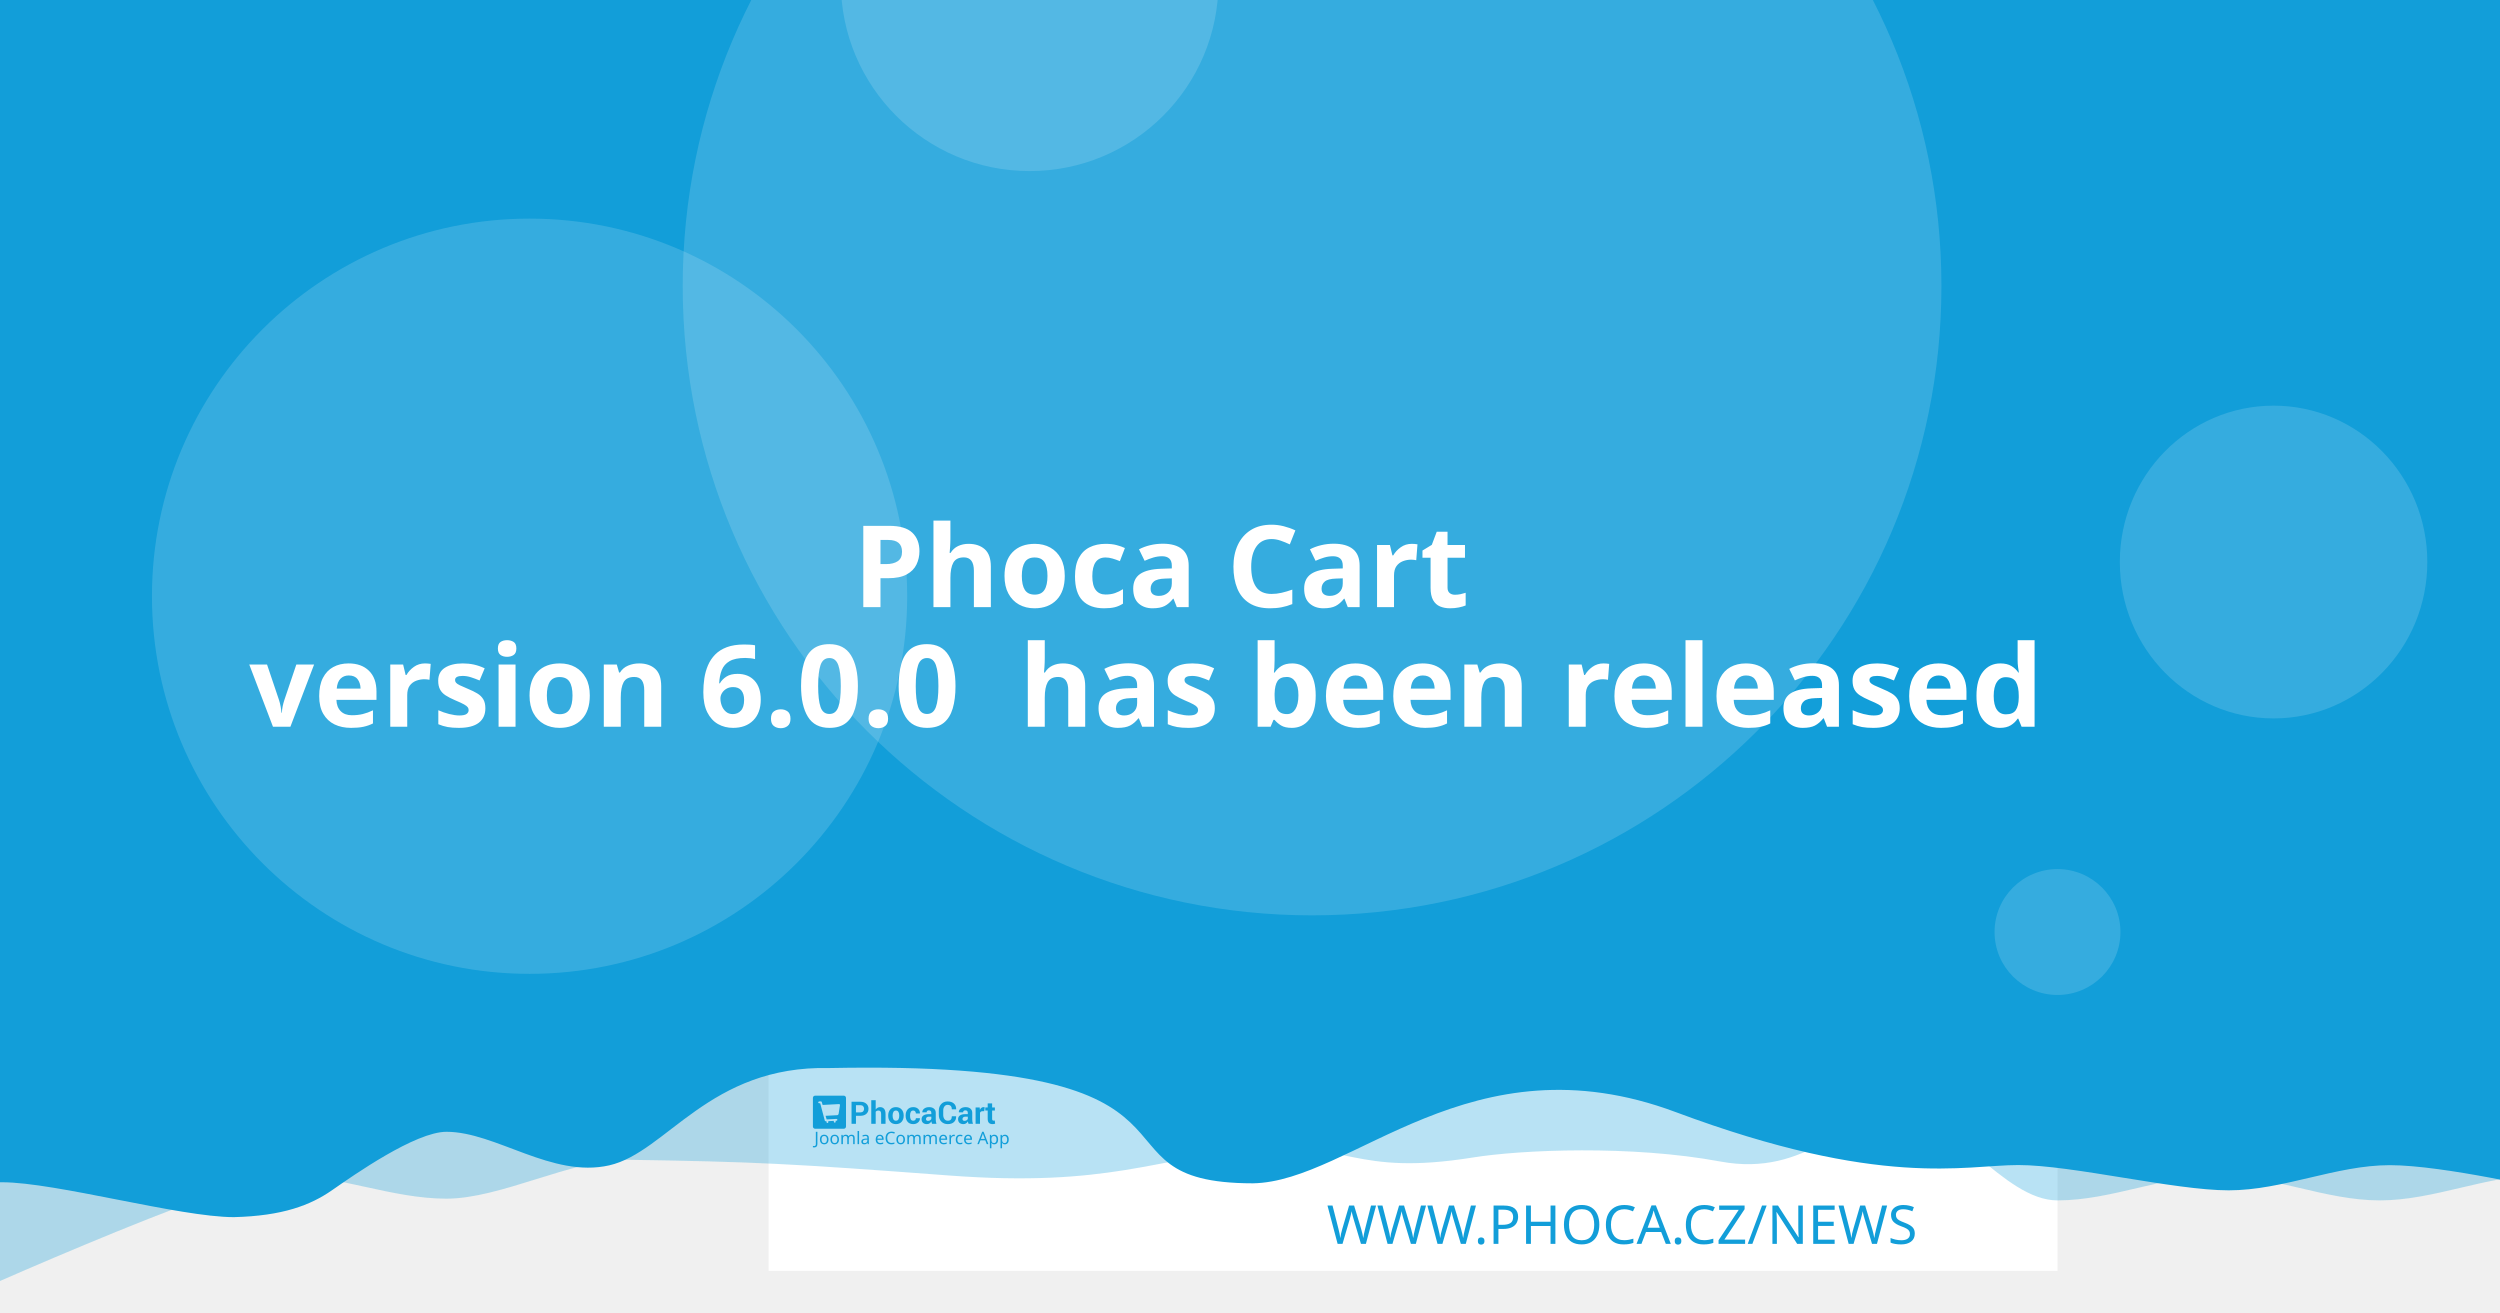
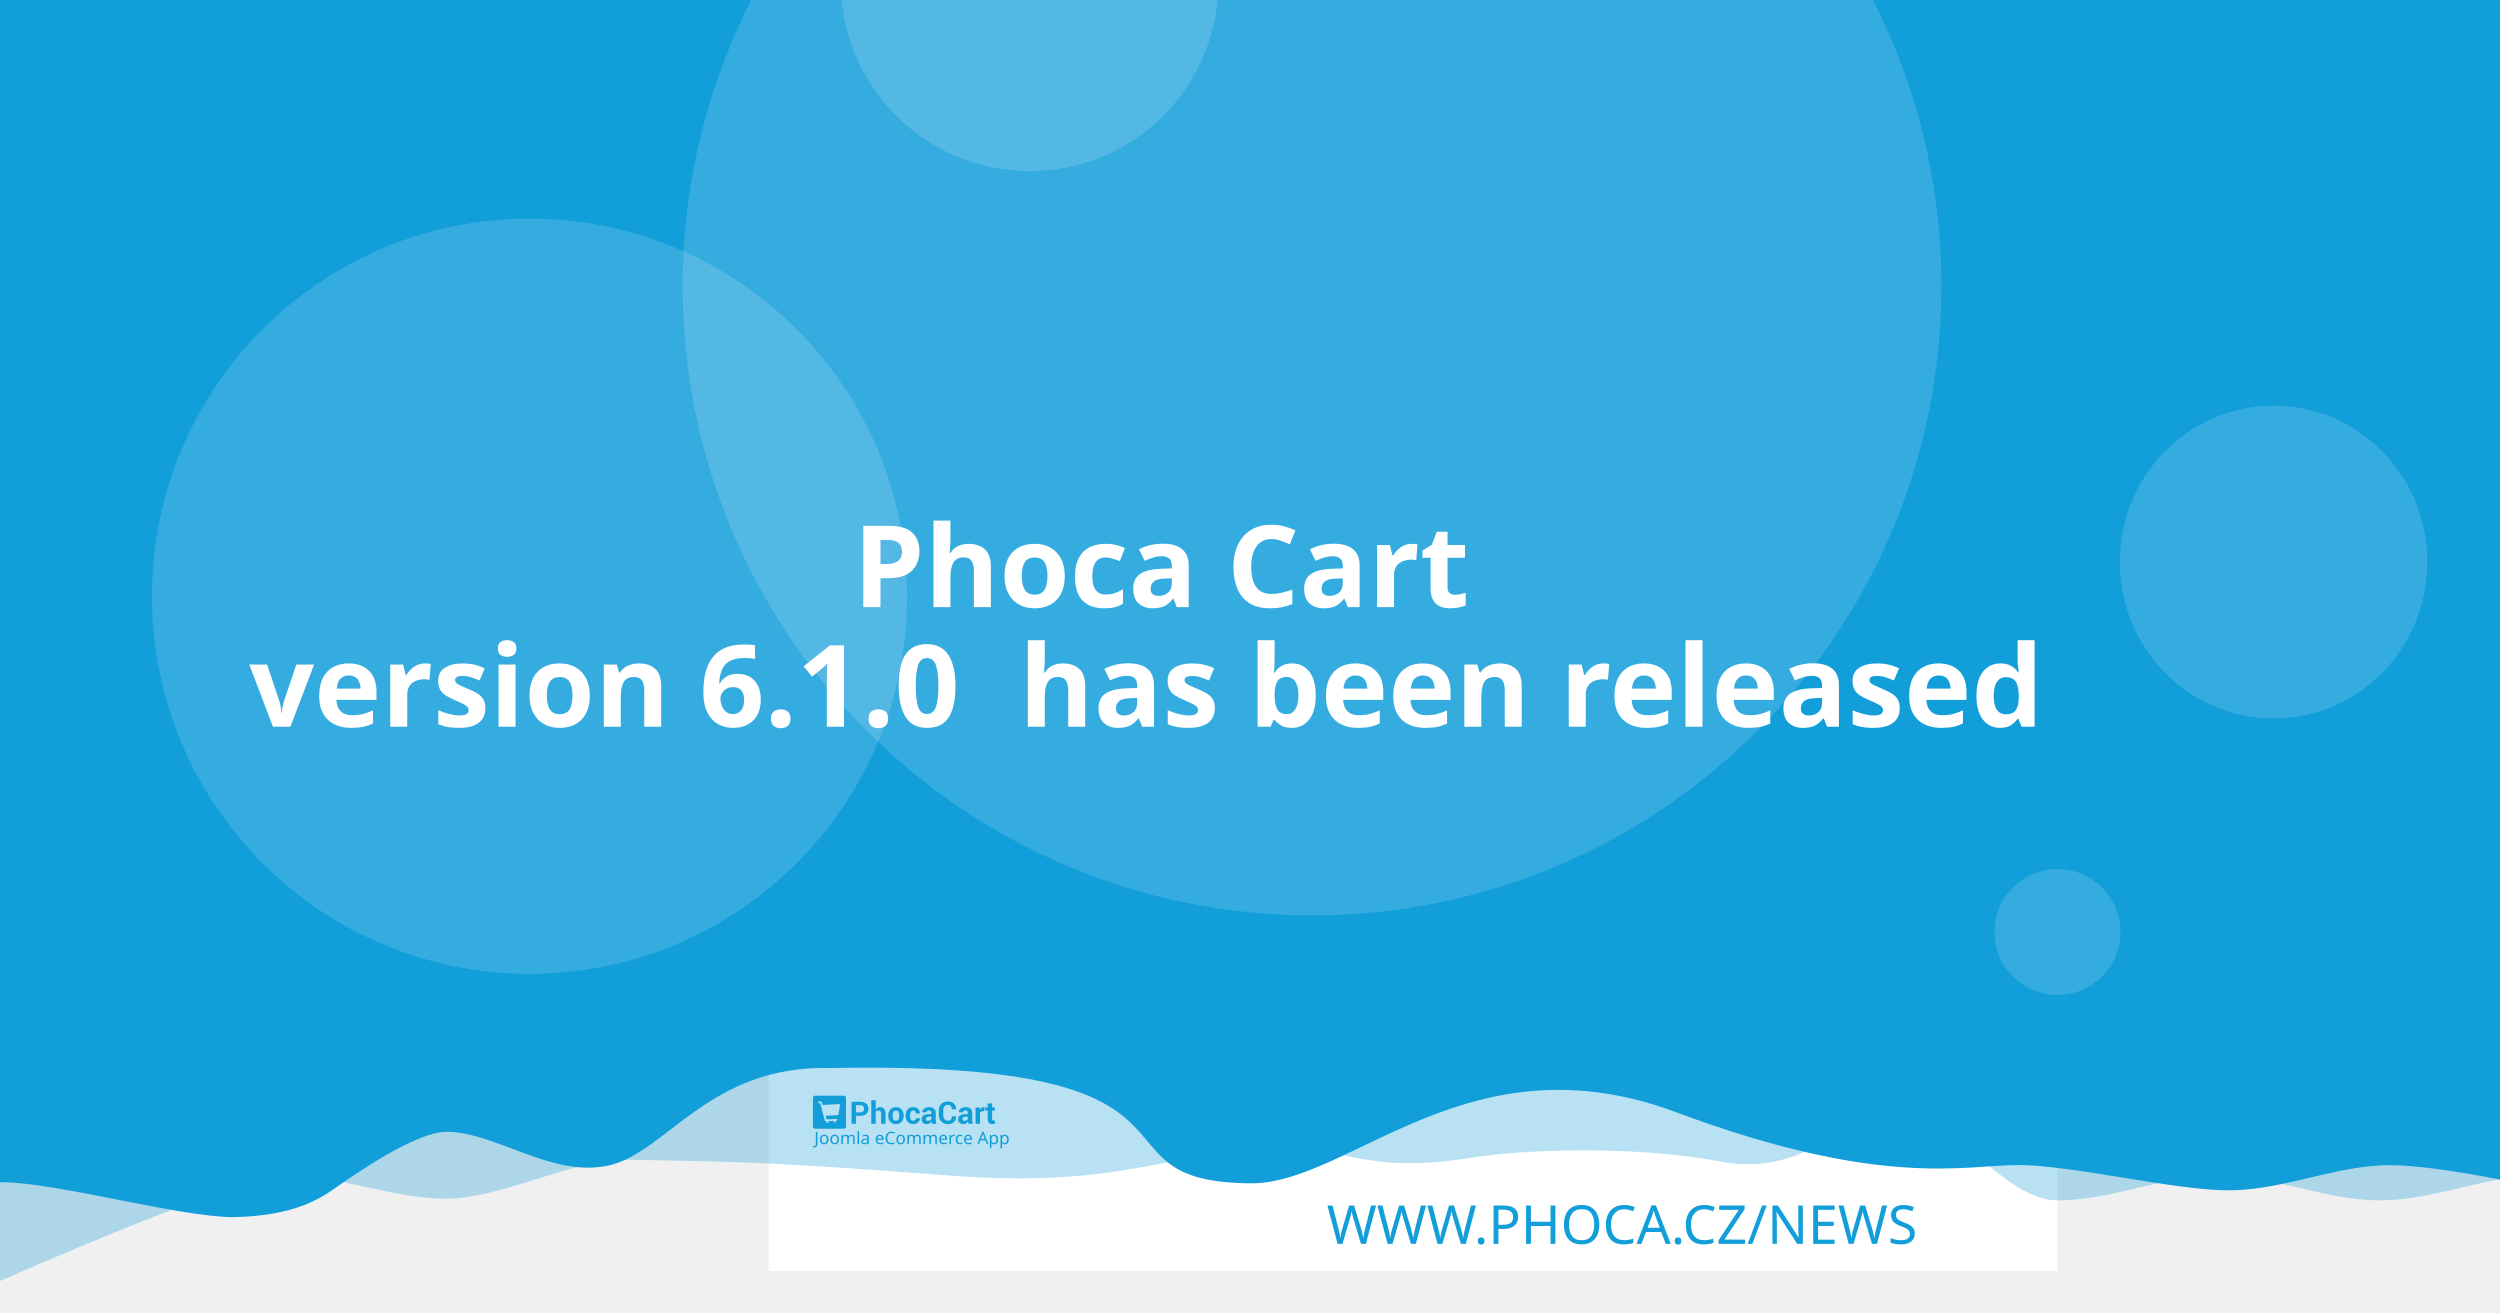
<svg xmlns="http://www.w3.org/2000/svg" width="1200" height="630" viewBox="0 0 1200 630" version="1.1" id="svg5">
  <defs id="defs2" />
  <g id="layer1">
    <path d="m 20.256,108.517 a 7.714,7.714 0 0 0 -7.714,7.714 v 97.981 a 7.714,7.714 0 0 0 7.714,7.714 h 97.976 a 7.714,7.714 0 0 0 7.714,-7.714 v -97.981 a 7.714,7.714 0 0 0 -7.714,-7.714 z m 19.435,19.56 c 0.714,-0.04 1.37,0.151 1.984,0.583 0.613,0.434 1.018,0.978 1.215,1.637 l 2.918,10.039 56.209,-2.948 c 1.002,-0.052 1.838,0.296 2.506,1.04 0.665,0.732 0.929,1.612 0.768,2.626 l -4.71,30.132 c -0.167,0.89 -0.688,1.809 -1.557,2.747 -0.869,0.95 -2.001,1.463 -3.38,1.537 l -39.707,2.079 3.671,12.389 33.562,-1.758 c 0.878,-0.049 1.633,0.215 2.28,0.783 0.632,0.583 0.971,1.312 1.019,2.19 0.046,0.878 -0.215,1.633 -0.783,2.28 -0.583,0.635 -1.312,0.974 -2.19,1.019 l -3.139,0.166 0.166,3.134 c 0.046,0.881 -0.215,1.638 -0.798,2.27 -0.571,0.647 -1.294,0.99 -2.174,1.034 -0.878,0.046 -1.635,-0.215 -2.27,-0.798 -0.647,-0.571 -0.984,-1.297 -1.03,-2.174 l -0.166,-3.134 -18.817,0.979 0.161,3.139 c 0.046,0.881 -0.212,1.638 -0.783,2.27 -0.583,0.647 -1.312,0.988 -2.19,1.034 -0.878,0.049 -1.633,-0.215 -2.28,-0.798 -0.635,-0.571 -0.974,-1.297 -1.019,-2.174 l -0.166,-3.139 -1.943,0.101 c -0.753,0.039 -1.441,-0.135 -2.079,-0.517 -0.623,-0.383 -1.068,-0.764 -1.341,-1.125 l -0.347,-0.613 -15.769,-59.624 -3.39,0.176 c -0.841,0.046 -1.586,-0.219 -2.245,-0.798 -0.659,-0.571 -1.009,-1.292 -1.055,-2.169 -0.046,-0.881 0.225,-1.635 0.824,-2.27 0.595,-0.647 1.308,-0.989 2.149,-1.034 z" style="fill:#ffffff;stroke-width:1.208;paint-order:stroke fill markers" id="path400" />
    <rect style="opacity:1;fill:#ffffff;stroke-width:6.042;stroke-linejoin:round;paint-order:stroke fill markers" id="rect723" width="618.676" height="618.676" x="368.924" y="-8.647" />
    <path id="rect4460" style="opacity:0.3;fill:#129ed9;fill-opacity:1;stroke-width:6.042;stroke-linejoin:round;paint-order:stroke fill markers" d="M 59.586,-3.814 H 1296.938 v 580.009 c 0,0 -51.556,-12.084 -77.334,-12.084 -25.778,0 -51.244,12.084 -77.335,12.084 -26.091,0 -51.556,-12.084 -77.334,-12.084 -25.778,0 -51.244,12.084 -77.335,12.084 -26.091,0 -50.615,-41.931 -76.393,-41.931 -25.778,0 -43.072,31.169 -85.504,23.256 -42.433,-7.913 -95.293,-5.729 -119.04,-1.869 -57.142,9.103 -59.508,-8.125 -105.573,-4.001 -46.065,4.124 -68.78,18.359 -145.373,12.602 -76.593,-5.757 -93.029,-6.595 -155.544,-7.578 -25.778,0 -59.826,18.693 -85.917,18.693 -26.091,0 -51.556,-11.254 -77.334,-11.254 -25.778,0 -172.338,66.428 -172.338,66.428 z" />
    <path id="rect4460-5" style="fill:#129ed9;fill-opacity:1;stroke-width:6.042;stroke-linejoin:round;paint-order:stroke fill markers" d="M -12.915,-8.647 H 1224.437 v 580.009 c 0,0 -51.556,-12.084 -77.334,-12.084 -25.778,0 -51.243,12.084 -77.334,12.084 -26.091,0 -75.228,-12.142 -101.006,-12.142 -25.778,0 -65.794,11.416 -164.408,-25.412 -98.613,-36.828 -155.373,33.433 -202.968,34.185 -85.545,-0.05 -3.558,-59.324 -203.248,-55.331 -57.687,-1.357 -78.127,40.433 -105.693,46.704 -27.566,6.271 -54.486,-16.105 -78.151,-16.105 -14.933,0 -44.462,20.77 -54.88,28.017 -10.418,7.247 -23.732,12.357 -47.124,12.95 -26.091,0 -85.565,-16.747 -111.343,-16.747 -25.778,0 -13.863,3.88 -13.863,3.88 z" />
    <circle style="opacity:0.15;fill:#ffffff;fill-opacity:1;stroke-width:6.042;stroke-linejoin:round;paint-order:stroke fill markers" id="path8376" cx="629.794" cy="137.279" r="302.088" />
    <text xml:space="preserve" style="font-style:normal;font-weight:normal;font-size:25.778px;line-height:1.25;font-family:sans-serif;fill:#129ed9;fill-opacity:1;stroke:none;stroke-width:1.208" x="953.817" y="597.071" id="text2910-3-7">
      <tspan id="tspan2908-6-5" x="953.817" y="597.071" style="font-style:normal;font-variant:normal;font-weight:300;font-stretch:normal;font-size:25.778px;font-family:Montserrat;-inkscape-font-specification:'Montserrat Light';text-align:end;text-anchor:end;fill:#129ed9;fill-opacity:1;stroke-width:1.208">WWW.PHOCA.CZ/NEWS</tspan>
    </text>
    <text xml:space="preserve" style="font-style:normal;font-variant:normal;font-weight:600;font-stretch:normal;font-size:54.666px;line-height:1.05;font-family:Rubik;-inkscape-font-specification:'Rubik Semi-Bold';fill:#ffffff;fill-opacity:1;stroke:none;stroke-width:1.577" x="600" y="234.034" id="text11252">
      <tspan x="600" y="234.034" id="tspan403" style="text-align:center;text-anchor:middle;stroke-width:1.577" />
      <tspan x="600" y="291.433" style="font-size:54.666px;text-align:center;text-anchor:middle;stroke-width:1.577" id="tspan444"> Phoca Cart</tspan>
-       <tspan x="600" y="348.833" id="tspan2906" style="font-size:54.666px;text-align:center;text-anchor:middle;stroke-width:1.577">version 6.0.0
+       <tspan x="600" y="348.833" id="tspan2906" style="font-size:54.666px;text-align:center;text-anchor:middle;stroke-width:1.577">version 6.1.0
 has been released</tspan>
      <tspan x="600" y="406.232" id="tspan1994" style="font-size:54.666px;stroke-width:1.577" />
    </text>
    <circle style="opacity:0.15;fill:#ffffff;fill-opacity:1;stroke-width:6.042;stroke-linejoin:round;paint-order:stroke fill markers" id="path8376-9" cx="254.196" cy="286.191" r="181.253" />
    <circle style="opacity:0.15;fill:#ffffff;fill-opacity:1;stroke-width:6.042;stroke-linejoin:round;paint-order:stroke fill markers" id="path8376-6" cx="494.235" cy="-8.506" r="90.626" />
    <ellipse style="opacity:0.15;fill:#ffffff;fill-opacity:1;stroke-width:7.442;stroke-linejoin:round;paint-order:stroke fill markers" id="path8376-6-2" cx="1091.315" cy="269.776" rx="73.793" ry="75.059" />
    <g id="g8950" transform="matrix(0.360172,0,0,0.360172,498.6223,396.4642)" style="fill:#129ed9;fill-opacity:1;stroke-width:3.355">
      <g id="g895" transform="translate(-301.0409,359.4151)" style="fill:#129ed9;fill-opacity:1;stroke-width:3.355">
        <g transform="matrix(1.3333,0,0,-1.3333,-75.59,850.15)" fill="#ffffff" image-rendering="optimizeQuality" id="g280" style="clip-rule:evenodd;fill:#129ed9;fill-opacity:1;stroke-width:8.934;shape-rendering:geometricPrecision">
          <path d="m 99.728,617.49 v -7.994 h -4.423 v 22.031 h 8.784 c 2.532,0 4.527,-0.646 5.979,-1.937 1.452,-1.291 2.181,-2.99 2.181,-5.097 0,-2.107 -0.729,-3.801 -2.181,-5.082 -1.452,-1.281 -3.446,-1.921 -5.979,-1.921 z m 0,3.408 h 4.361 c 1.23,0 2.165,0.336 2.801,1.002 0.635,0.671 0.951,1.523 0.951,2.561 0,1.059 -0.315,1.932 -0.946,2.623 -0.63,0.687 -1.566,1.033 -2.806,1.033 H 99.728 Z" id="path262" style="fill:#129ed9;fill-opacity:1;stroke-width:3.355" />
          <path d="m 119.45,623.79 c 0.517,0.749 1.147,1.327 1.891,1.746 0.749,0.418 1.576,0.63 2.485,0.63 1.705,0 3.043,-0.568 4.02,-1.704 0.971,-1.131 1.457,-2.887 1.457,-5.252 v -9.714 h -4.418 v 9.76 c 0,1.276 -0.227,2.174 -0.677,2.706 -0.445,0.532 -1.116,0.795 -2.005,0.795 -0.605,0 -1.137,-0.108 -1.602,-0.325 -0.465,-0.217 -0.847,-0.522 -1.152,-0.919 v -12.017 h -4.418 v 23.611 h 4.418 z" id="path264" style="fill:#129ed9;fill-opacity:1;stroke-width:3.355" />
          <path d="m 131.96,617.83 c 0,2.438 0.682,4.436 2.046,5.996 1.359,1.554 3.25,2.334 5.663,2.334 2.418,0 4.315,-0.774 5.689,-2.329 1.375,-1.549 2.062,-3.553 2.062,-6.001 v -0.32 c 0,-2.458 -0.687,-4.462 -2.051,-6.011 -1.369,-1.544 -3.261,-2.319 -5.674,-2.319 -2.418,0 -4.315,0.775 -5.684,2.319 -1.364,1.549 -2.051,3.553 -2.051,6.011 z m 4.408,-0.31 c 0,-1.487 0.264,-2.68 0.785,-3.584 0.527,-0.899 1.375,-1.348 2.542,-1.348 1.142,0 1.979,0.454 2.506,1.358 0.532,0.904 0.796,2.097 0.796,3.574 v 0.315 c 0,1.446 -0.269,2.629 -0.801,3.542 -0.537,0.914 -1.38,1.374 -2.527,1.374 -1.142,0 -1.979,-0.46 -2.506,-1.379 -0.532,-0.919 -0.796,-2.102 -0.796,-3.537 z" id="path266" style="fill:#129ed9;fill-opacity:1;stroke-width:3.355" />
          <path d="m 157.01,612.59 c 0.79,0 1.421,0.227 1.891,0.682 0.475,0.454 0.713,1.064 0.713,1.828 h 4.015 l 0.041,-0.093 c 0.041,-1.653 -0.579,-3.037 -1.871,-4.152 -1.287,-1.116 -2.883,-1.673 -4.79,-1.673 -2.439,0 -4.325,0.769 -5.648,2.314 -1.318,1.544 -1.979,3.522 -1.979,5.944 v 0.449 c 0,2.412 0.656,4.395 1.974,5.944 1.317,1.554 3.198,2.329 5.638,2.329 2.02,0 3.648,-0.573 4.883,-1.725 1.235,-1.151 1.835,-2.664 1.793,-4.539 l -0.031,-0.088 h -4.026 c 0,0.842 -0.233,1.544 -0.698,2.107 -0.46,0.558 -1.101,0.837 -1.922,0.837 -1.168,0 -1.995,-0.454 -2.475,-1.358 -0.476,-0.904 -0.718,-2.071 -0.718,-3.496 v -0.454 c 0,-1.456 0.243,-2.628 0.718,-3.522 0.48,-0.888 1.312,-1.332 2.491,-1.332" id="path268" style="fill:#129ed9;fill-opacity:1;stroke-width:3.355" />
          <path d="m 175.8,609.49 c -0.165,0.372 -0.305,0.764 -0.419,1.183 -0.119,0.413 -0.202,0.837 -0.248,1.27 -0.455,-0.8 -1.054,-1.456 -1.798,-1.978 -0.739,-0.521 -1.628,-0.785 -2.656,-0.785 -1.715,0 -3.038,0.439 -3.963,1.322 -0.93,0.883 -1.395,2.086 -1.395,3.604 0,1.606 0.62,2.845 1.855,3.729 1.235,0.883 3.038,1.322 5.41,1.322 h 2.47 v 1.301 c 0,0.785 -0.207,1.394 -0.62,1.828 -0.413,0.434 -1.023,0.651 -1.834,0.651 -0.713,0 -1.266,-0.175 -1.653,-0.522 -0.393,-0.346 -0.584,-0.826 -0.584,-1.446 l -4.268,0.016 -0.016,0.093 c -0.072,1.379 0.527,2.572 1.798,3.579 1.271,1.002 2.946,1.503 5.013,1.503 1.958,0 3.545,-0.496 4.769,-1.492 1.22,-0.992 1.829,-2.406 1.829,-4.24 v -6.76 c 0,-0.769 0.062,-1.492 0.176,-2.164 0.119,-0.676 0.299,-1.348 0.553,-2.014 z m -4.046,2.943 c 0.78,0 1.468,0.191 2.077,0.574 0.605,0.382 1.013,0.826 1.225,1.332 v 2.308 h -2.47 c -0.935,0 -1.648,-0.232 -2.134,-0.702 -0.481,-0.47 -0.724,-1.033 -0.724,-1.699 0,-0.542 0.181,-0.981 0.542,-1.312 0.367,-0.336 0.858,-0.501 1.483,-0.501" id="path270" style="fill:#129ed9;fill-opacity:1;stroke-width:3.355" />
          <path d="m 199.84,617.01 0.031,-0.088 c 0.041,-2.37 -0.682,-4.25 -2.17,-5.645 -1.488,-1.394 -3.555,-2.091 -6.201,-2.091 -2.656,0 -4.811,0.852 -6.464,2.556 -1.653,1.704 -2.486,3.894 -2.486,6.579 v 4.369 c 0,2.67 0.812,4.86 2.424,6.574 1.617,1.715 3.715,2.572 6.299,2.572 2.723,0 4.852,-0.697 6.386,-2.097 1.535,-1.399 2.284,-3.305 2.243,-5.717 l -0.031,-0.088 h -4.299 c 0,1.451 -0.346,2.561 -1.044,3.336 -0.698,0.769 -1.783,1.157 -3.255,1.157 -1.323,0 -2.372,-0.537 -3.147,-1.606 -0.78,-1.074 -1.168,-2.438 -1.168,-4.1 v -4.39 c 0,-1.683 0.408,-3.057 1.225,-4.131 0.822,-1.069 1.922,-1.606 3.317,-1.606 1.38,0 2.403,0.372 3.064,1.11 0.661,0.744 0.992,1.844 0.992,3.305 z" id="path272" style="fill:#129ed9;fill-opacity:1;stroke-width:3.355" />
          <path d="m 212.27,609.49 c -0.165,0.372 -0.305,0.764 -0.419,1.183 -0.119,0.413 -0.202,0.837 -0.248,1.27 -0.455,-0.8 -1.054,-1.456 -1.798,-1.978 -0.739,-0.521 -1.628,-0.785 -2.656,-0.785 -1.716,0 -3.038,0.439 -3.963,1.322 -0.93,0.883 -1.395,2.086 -1.395,3.604 0,1.606 0.62,2.845 1.855,3.729 1.235,0.883 3.039,1.322 5.41,1.322 h 2.47 v 1.301 c 0,0.785 -0.207,1.394 -0.62,1.828 -0.413,0.434 -1.023,0.651 -1.834,0.651 -0.713,0 -1.266,-0.175 -1.654,-0.522 -0.393,-0.346 -0.584,-0.826 -0.584,-1.446 l -4.268,0.016 -0.016,0.093 c -0.072,1.379 0.527,2.572 1.798,3.579 1.271,1.002 2.945,1.503 5.013,1.503 1.958,0 3.545,-0.496 4.769,-1.492 1.22,-0.992 1.829,-2.406 1.829,-4.24 v -6.76 c 0,-0.769 0.062,-1.492 0.176,-2.164 0.119,-0.676 0.3,-1.348 0.553,-2.014 z m -4.046,2.943 c 0.78,0 1.468,0.191 2.077,0.574 0.605,0.382 1.013,0.826 1.224,1.332 v 2.308 h -2.47 c -0.935,0 -1.649,-0.232 -2.134,-0.702 -0.481,-0.47 -0.723,-1.033 -0.723,-1.699 0,-0.542 0.181,-0.981 0.542,-1.312 0.367,-0.336 0.858,-0.501 1.483,-0.501" id="path274" style="fill:#129ed9;fill-opacity:1;stroke-width:3.355" />
          <path d="m 227.92,622.06 -1.617,0.046 c -0.656,0 -1.199,-0.134 -1.623,-0.408 -0.423,-0.274 -0.744,-0.656 -0.966,-1.152 v -11.052 h -4.408 v 16.36 h 4.103 l 0.196,-2.422 c 0.382,0.857 0.883,1.528 1.494,2.009 0.61,0.48 1.312,0.723 2.108,0.723 0.223,0 0.429,-0.015 0.615,-0.052 0.186,-0.036 0.377,-0.077 0.568,-0.129 z" id="path276" style="fill:#129ed9;fill-opacity:1;stroke-width:3.355" />
          <path d="m 235.83,629.86 v -4.007 h 2.754 v -3.099 H 235.83 v -8.33 c 0,-0.635 0.129,-1.09 0.393,-1.363 0.263,-0.274 0.615,-0.408 1.059,-0.408 0.232,0 0.434,0.01 0.599,0.036 0.166,0.026 0.362,0.072 0.579,0.129 l 0.383,-3.181 c -0.445,-0.155 -0.878,-0.268 -1.302,-0.341 -0.424,-0.078 -0.884,-0.114 -1.38,-0.114 -1.524,0 -2.697,0.418 -3.519,1.255 -0.822,0.837 -1.235,2.159 -1.235,3.977 v 8.34 h -2.392 v 3.099 h 2.392 v 4.007 z" id="path278" style="fill:#129ed9;fill-opacity:1;stroke-width:3.355" />
        </g>
        <g fill="#ffffff" fill-rule="evenodd" image-rendering="optimizeQuality" stroke-width="1.934" aria-label="Joomla eCommerce App" id="g318" style="clip-rule:evenodd;fill:#129ed9;fill-opacity:1;shape-rendering:geometricPrecision">
          <path d="M 1.704,69 Q 1.151,69 0.736,68.908 0.321,68.839 -0.002,68.7 v -1.752 q 0.369,0.092 0.784,0.161 0.415,0.069 0.876,0.069 0.576,0 1.083,-0.231 0.53,-0.231 0.853,-0.807 0.323,-0.576 0.323,-1.614 v -16.368 h 2.075 v 16.206 q 0,2.374 -1.176,3.504 -1.176,1.13 -3.112,1.13 z" id="path282" style="fill:#129ed9;fill-opacity:1;stroke-width:1.934" />
          <path d="m 20.792,58.419 q 0,3.066 -1.568,4.749 -1.545,1.683 -4.196,1.683 -1.637,0 -2.928,-0.738 -1.268,-0.761 -2.006,-2.19 -0.738,-1.452 -0.738,-3.504 0,-3.066 1.545,-4.726 1.545,-1.66 4.196,-1.66 1.683,0 2.951,0.761 1.291,0.738 2.006,2.167 0.738,1.406 0.738,3.458 z m -9.336,0 q 0,2.19 0.853,3.481 0.876,1.268 2.766,1.268 1.867,0 2.743,-1.268 0.876,-1.291 0.876,-3.481 0,-2.19 -0.876,-3.435 -0.876,-1.245 -2.766,-1.245 -1.89,0 -2.743,1.245 -0.853,1.245 -0.853,3.435 z" id="path284" style="fill:#129ed9;fill-opacity:1;stroke-width:1.934" />
          <path d="m 34.739,58.419 q 0,3.066 -1.568,4.749 -1.545,1.683 -4.196,1.683 -1.637,0 -2.928,-0.738 -1.268,-0.761 -2.006,-2.19 -0.738,-1.452 -0.738,-3.504 0,-3.066 1.545,-4.726 1.545,-1.66 4.196,-1.66 1.683,0 2.951,0.761 1.291,0.738 2.006,2.167 0.738,1.406 0.738,3.458 z m -9.336,0 q 0,2.19 0.853,3.481 0.876,1.268 2.766,1.268 1.867,0 2.743,-1.268 0.876,-1.291 0.876,-3.481 0,-2.19 -0.876,-3.435 -0.876,-1.245 -2.766,-1.245 -1.89,0 -2.743,1.245 -0.853,1.245 -0.853,3.435 z" id="path286" style="fill:#129ed9;fill-opacity:1;stroke-width:1.934" />
          <path d="m 51.499,52.033 q 2.098,0 3.135,1.083 1.037,1.06 1.037,3.458 V 64.62 H 53.666 v -7.953 q 0,-2.928 -2.513,-2.928 -1.798,0 -2.582,1.037 -0.761,1.037 -0.761,3.02 V 64.62 h -2.006 v -7.953 q 0,-2.928 -2.536,-2.928 -1.867,0 -2.582,1.153 -0.715,1.153 -0.715,3.32 v 6.409 h -2.029 v -12.356 h 1.637 l 0.3,1.683 h 0.115 q 0.576,-0.968 1.545,-1.429 0.991,-0.484 2.098,-0.484 2.905,0 3.781,2.075 h 0.115 q 0.622,-1.06 1.683,-1.568 1.083,-0.507 2.282,-0.507 z" id="path288" style="fill:#129ed9;fill-opacity:1;stroke-width:1.934" />
          <path d="M 61.527,64.62 H 59.498 V 47.1 h 2.029 z" id="path290" style="fill:#129ed9;fill-opacity:1;stroke-width:1.934" />
          <path d="m 70.126,52.056 q 2.259,0 3.343,0.991 1.083,0.991 1.083,3.158 v 8.414 h -1.475 l -0.392,-1.752 h -0.092 q -0.807,1.014 -1.706,1.498 -0.876,0.484 -2.444,0.484 -1.683,0 -2.789,-0.876 -1.107,-0.899 -1.107,-2.789 0,-1.844 1.452,-2.836 1.452,-1.014 4.472,-1.107 l 2.098,-0.069 v -0.738 q 0,-1.545 -0.669,-2.144 -0.669,-0.599 -1.89,-0.599 -0.968,0 -1.844,0.3 -0.876,0.277 -1.637,0.645 l -0.622,-1.522 q 0.807,-0.438 1.913,-0.738 1.107,-0.323 2.305,-0.323 z m 0.599,6.593 q -2.305,0.092 -3.204,0.738 -0.876,0.645 -0.876,1.821 0,1.037 0.622,1.522 0.645,0.484 1.637,0.484 1.568,0 2.605,-0.853 1.037,-0.876 1.037,-2.674 v -1.107 z" id="path292" style="fill:#129ed9;fill-opacity:1;stroke-width:1.934" />
          <path d="m 89.144,52.033 q 1.591,0 2.72,0.692 1.153,0.692 1.752,1.96 0.622,1.245 0.622,2.928 v 1.222 h -8.46 q 0.046,2.098 1.06,3.204 1.037,1.083 2.882,1.083 1.176,0 2.075,-0.207 0.922,-0.231 1.89,-0.645 v 1.775 q -0.945,0.415 -1.867,0.599 -0.922,0.207 -2.19,0.207 -1.752,0 -3.112,-0.715 -1.337,-0.715 -2.098,-2.121 -0.738,-1.429 -0.738,-3.481 0,-2.029 0.669,-3.481 0.692,-1.452 1.913,-2.236 1.245,-0.784 2.882,-0.784 z m -0.023,1.66 q -1.452,0 -2.305,0.945 -0.83,0.922 -0.991,2.582 h 6.293 q -0.023,-1.568 -0.738,-2.536 -0.715,-0.991 -2.259,-0.991 z" id="path294" style="fill:#129ed9;fill-opacity:1;stroke-width:1.934" />
          <path d="m 104.71,49.751 q -2.651,0 -4.173,1.775 -1.522,1.775 -1.522,4.864 0,3.066 1.406,4.864 1.429,1.775 4.265,1.775 1.083,0 2.052,-0.184 0.968,-0.184 1.89,-0.461 v 1.798 q -0.922,0.346 -1.913,0.507 -0.968,0.161 -2.328,0.161 -2.513,0 -4.196,-1.037 -1.683,-1.037 -2.536,-2.951 -0.83,-1.913 -0.83,-4.495 0,-2.49 0.899,-4.38 0.922,-1.913 2.697,-2.974 1.775,-1.083 4.311,-1.083 2.605,0 4.541,0.968 l -0.83,1.752 q -0.761,-0.346 -1.706,-0.622 -0.922,-0.277 -2.029,-0.277 z" id="path296" style="fill:#129ed9;fill-opacity:1;stroke-width:1.934" />
          <path d="m 122.69,58.419 q 0,3.066 -1.568,4.749 -1.545,1.683 -4.196,1.683 -1.637,0 -2.928,-0.738 -1.268,-0.761 -2.006,-2.19 -0.738,-1.452 -0.738,-3.504 0,-3.066 1.545,-4.726 1.545,-1.66 4.196,-1.66 1.683,0 2.951,0.761 1.291,0.738 2.006,2.167 0.738,1.406 0.738,3.458 z m -9.336,0 q 0,2.19 0.853,3.481 0.876,1.268 2.766,1.268 1.867,0 2.743,-1.268 0.876,-1.291 0.876,-3.481 0,-2.19 -0.876,-3.435 -0.876,-1.245 -2.766,-1.245 -1.89,0 -2.743,1.245 -0.853,1.245 -0.853,3.435 z" id="path298" style="fill:#129ed9;fill-opacity:1;stroke-width:1.934" />
          <path d="m 139.45,52.033 q 2.098,0 3.135,1.083 1.037,1.06 1.037,3.458 V 64.62 h -2.006 v -7.953 q 0,-2.928 -2.513,-2.928 -1.798,0 -2.582,1.037 -0.761,1.037 -0.761,3.02 V 64.62 h -2.006 v -7.953 q 0,-2.928 -2.536,-2.928 -1.867,0 -2.582,1.153 -0.715,1.153 -0.715,3.32 v 6.409 h -2.029 v -12.356 h 1.637 l 0.3,1.683 h 0.115 q 0.576,-0.968 1.545,-1.429 0.991,-0.484 2.098,-0.484 2.905,0 3.781,2.075 h 0.115 q 0.622,-1.06 1.683,-1.568 1.083,-0.507 2.282,-0.507 z" id="path300" style="fill:#129ed9;fill-opacity:1;stroke-width:1.934" />
          <path d="m 161,52.033 q 2.098,0 3.135,1.083 1.037,1.06 1.037,3.458 V 64.62 h -2.006 v -7.953 q 0,-2.928 -2.513,-2.928 -1.798,0 -2.582,1.037 -0.761,1.037 -0.761,3.02 V 64.62 h -2.006 v -7.953 q 0,-2.928 -2.536,-2.928 -1.867,0 -2.582,1.153 -0.715,1.153 -0.715,3.32 v 6.409 h -2.029 v -12.356 h 1.637 l 0.3,1.683 h 0.115 q 0.576,-0.968 1.545,-1.429 0.991,-0.484 2.098,-0.484 2.905,0 3.781,2.075 h 0.115 q 0.622,-1.06 1.683,-1.568 1.083,-0.507 2.282,-0.507 z" id="path302" style="fill:#129ed9;fill-opacity:1;stroke-width:1.934" />
          <path d="m 173.77,52.033 q 1.591,0 2.72,0.692 1.153,0.692 1.752,1.96 0.622,1.245 0.622,2.928 v 1.222 h -8.46 q 0.046,2.098 1.06,3.204 1.037,1.083 2.882,1.083 1.176,0 2.075,-0.207 0.922,-0.231 1.89,-0.645 v 1.775 q -0.945,0.415 -1.867,0.599 -0.922,0.207 -2.19,0.207 -1.752,0 -3.112,-0.715 -1.337,-0.715 -2.098,-2.121 -0.738,-1.429 -0.738,-3.481 0,-2.029 0.669,-3.481 0.692,-1.452 1.913,-2.236 1.245,-0.784 2.882,-0.784 z m -0.023,1.66 q -1.452,0 -2.305,0.945 -0.83,0.922 -0.991,2.582 h 6.293 q -0.023,-1.568 -0.738,-2.536 -0.715,-0.991 -2.259,-0.991 z" id="path304" style="fill:#129ed9;fill-opacity:1;stroke-width:1.934" />
          <path d="m 187.76,52.033 q 0.346,0 0.738,0.046 0.415,0.023 0.715,0.092 l -0.254,1.867 q -0.3,-0.069 -0.669,-0.115 -0.346,-0.046 -0.669,-0.046 -0.945,0 -1.775,0.53 -0.83,0.507 -1.337,1.452 -0.484,0.922 -0.484,2.167 v 6.593 h -2.029 v -12.356 h 1.66 l 0.231,2.259 h 0.092 q 0.599,-1.014 1.545,-1.752 0.945,-0.738 2.236,-0.738 z" id="path306" style="fill:#129ed9;fill-opacity:1;stroke-width:1.934" />
          <path d="m 196.02,64.851 q -1.637,0 -2.928,-0.669 -1.268,-0.669 -2.006,-2.075 -0.715,-1.406 -0.715,-3.596 0,-2.282 0.761,-3.712 0.761,-1.429 2.052,-2.098 1.314,-0.669 2.974,-0.669 0.945,0 1.821,0.207 0.876,0.184 1.429,0.461 l -0.622,1.683 q -0.553,-0.207 -1.291,-0.392 -0.738,-0.184 -1.383,-0.184 -3.642,0 -3.642,4.68 0,2.236 0.876,3.435 0.899,1.176 2.651,1.176 1.014,0 1.775,-0.207 0.784,-0.207 1.429,-0.507 v 1.798 q -0.622,0.323 -1.383,0.484 -0.738,0.184 -1.798,0.184 z" id="path308" style="fill:#129ed9;fill-opacity:1;stroke-width:1.934" />
          <path d="m 206.9,52.033 q 1.591,0 2.72,0.692 1.153,0.692 1.752,1.96 0.622,1.245 0.622,2.928 v 1.222 h -8.46 q 0.046,2.098 1.06,3.204 1.037,1.083 2.882,1.083 1.176,0 2.075,-0.207 0.922,-0.231 1.89,-0.645 v 1.775 q -0.945,0.415 -1.867,0.599 -0.922,0.207 -2.19,0.207 -1.752,0 -3.112,-0.715 -1.337,-0.715 -2.098,-2.121 -0.738,-1.429 -0.738,-3.481 0,-2.029 0.669,-3.481 0.692,-1.452 1.913,-2.236 1.245,-0.784 2.882,-0.784 z m -0.023,1.66 q -1.452,0 -2.305,0.945 -0.83,0.922 -0.991,2.582 h 6.293 q -0.023,-1.568 -0.738,-2.536 -0.715,-0.991 -2.259,-0.991 z" id="path310" style="fill:#129ed9;fill-opacity:1;stroke-width:1.934" />
          <path d="m 231.73,64.62 -1.983,-5.095 h -6.524 l -1.96,5.095 h -2.098 l 6.432,-16.529 h 1.867 l 6.409,16.529 z m -4.449,-11.918 q -0.069,-0.184 -0.231,-0.669 -0.161,-0.484 -0.323,-0.991 -0.138,-0.53 -0.231,-0.807 -0.161,0.715 -0.369,1.406 -0.207,0.669 -0.346,1.06 l -1.867,4.979 h 5.21 z" id="path312" style="fill:#129ed9;fill-opacity:1;stroke-width:1.934" />
          <path d="m 241.73,52.033 q 2.282,0 3.665,1.591 1.406,1.591 1.406,4.795 0,3.158 -1.406,4.795 -1.383,1.637 -3.688,1.637 -1.429,0 -2.374,-0.53 -0.922,-0.553 -1.452,-1.268 h -0.138 q 0.046,0.392 0.092,0.991 0.046,0.599 0.046,1.037 v 5.072 h -2.029 v -17.889 h 1.66 l 0.277,1.683 h 0.092 q 0.553,-0.807 1.452,-1.36 0.899,-0.553 2.397,-0.553 z m -0.369,1.706 q -1.89,0 -2.674,1.06 -0.761,1.06 -0.807,3.227 v 0.392 q 0,2.282 0.738,3.527 0.761,1.222 2.789,1.222 1.13,0 1.844,-0.622 0.738,-0.622 1.083,-1.683 0.369,-1.083 0.369,-2.467 0,-2.121 -0.83,-3.389 -0.807,-1.268 -2.513,-1.268 z" id="path314" style="fill:#129ed9;fill-opacity:1;stroke-width:1.934" />
          <path d="m 255.91,52.033 q 2.282,0 3.665,1.591 1.406,1.591 1.406,4.795 0,3.158 -1.406,4.795 -1.383,1.637 -3.688,1.637 -1.429,0 -2.374,-0.53 -0.922,-0.553 -1.452,-1.268 h -0.138 q 0.046,0.392 0.092,0.991 0.046,0.599 0.046,1.037 v 5.072 h -2.029 v -17.889 h 1.66 l 0.277,1.683 h 0.092 q 0.553,-0.807 1.452,-1.36 0.899,-0.553 2.397,-0.553 z m -0.369,1.706 q -1.89,0 -2.674,1.06 -0.761,1.06 -0.807,3.227 v 0.392 q 0,2.282 0.738,3.527 0.761,1.222 2.789,1.222 1.13,0 1.844,-0.622 0.738,-0.622 1.083,-1.683 0.369,-1.083 0.369,-2.467 0,-2.121 -0.83,-3.389 -0.807,-1.268 -2.513,-1.268 z" id="path316" style="fill:#129ed9;fill-opacity:1;stroke-width:1.934" />
        </g>
        <path d="M 3,0 A 3,3 0 0 0 0,3 v 38.107 a 3,3 0 0 0 3,3 h 38.105 a 3,3 0 0 0 3,-3 V 3 a 3,3 0 0 0 -3,-3 z m 7.559,7.607 c 0.278,-0.015 0.533,0.059 0.771,0.227 0.239,0.169 0.396,0.38 0.473,0.637 l 1.135,3.904 21.861,-1.147 c 0.39,-0.02 0.715,0.115 0.975,0.404 0.259,0.285 0.361,0.627 0.299,1.022 l -1.832,11.719 c -0.065,0.346 -0.268,0.703 -0.605,1.068 -0.338,0.37 -0.778,0.569 -1.315,0.598 l -15.443,0.809 1.428,4.818 13.053,-0.684 c 0.341,-0.019 0.635,0.084 0.887,0.305 0.246,0.227 0.378,0.51 0.396,0.852 0.018,0.341 -0.084,0.635 -0.305,0.887 -0.227,0.247 -0.51,0.379 -0.852,0.396 l -1.221,0.064 0.064,1.219 c 0.018,0.343 -0.084,0.637 -0.311,0.883 -0.222,0.252 -0.503,0.385 -0.846,0.402 -0.341,0.018 -0.636,-0.084 -0.883,-0.311 -0.252,-0.222 -0.383,-0.504 -0.4,-0.846 l -0.064,-1.219 -7.318,0.381 0.062,1.221 c 0.018,0.343 -0.083,0.637 -0.305,0.883 -0.227,0.252 -0.51,0.384 -0.852,0.402 -0.341,0.019 -0.635,-0.084 -0.887,-0.311 -0.247,-0.222 -0.379,-0.504 -0.396,-0.846 l -0.064,-1.221 -0.756,0.039 c -0.293,0.015 -0.561,-0.052 -0.809,-0.201 -0.242,-0.149 -0.415,-0.297 -0.521,-0.438 l -0.135,-0.238 -6.133,-23.189 -1.318,0.068 C 8.066,10.184 7.776,10.082 7.52,9.856 7.263,9.634 7.127,9.354 7.11,9.012 7.092,8.67 7.197,8.377 7.43,8.13 7.661,7.878 7.939,7.745 8.266,7.727 Z" fill="#ffffff" style="fill:#129ed9;fill-opacity:1;stroke-width:8.934;paint-order:stroke fill markers" id="path334" />
      </g>
    </g>
    <circle style="opacity:0.15;fill:#ffffff;fill-opacity:1;stroke-width:6.042;stroke-linejoin:round;paint-order:stroke fill markers" id="path8376-6-2-1" cx="987.6" cy="447.37" r="30.209" />
  </g>
</svg>
